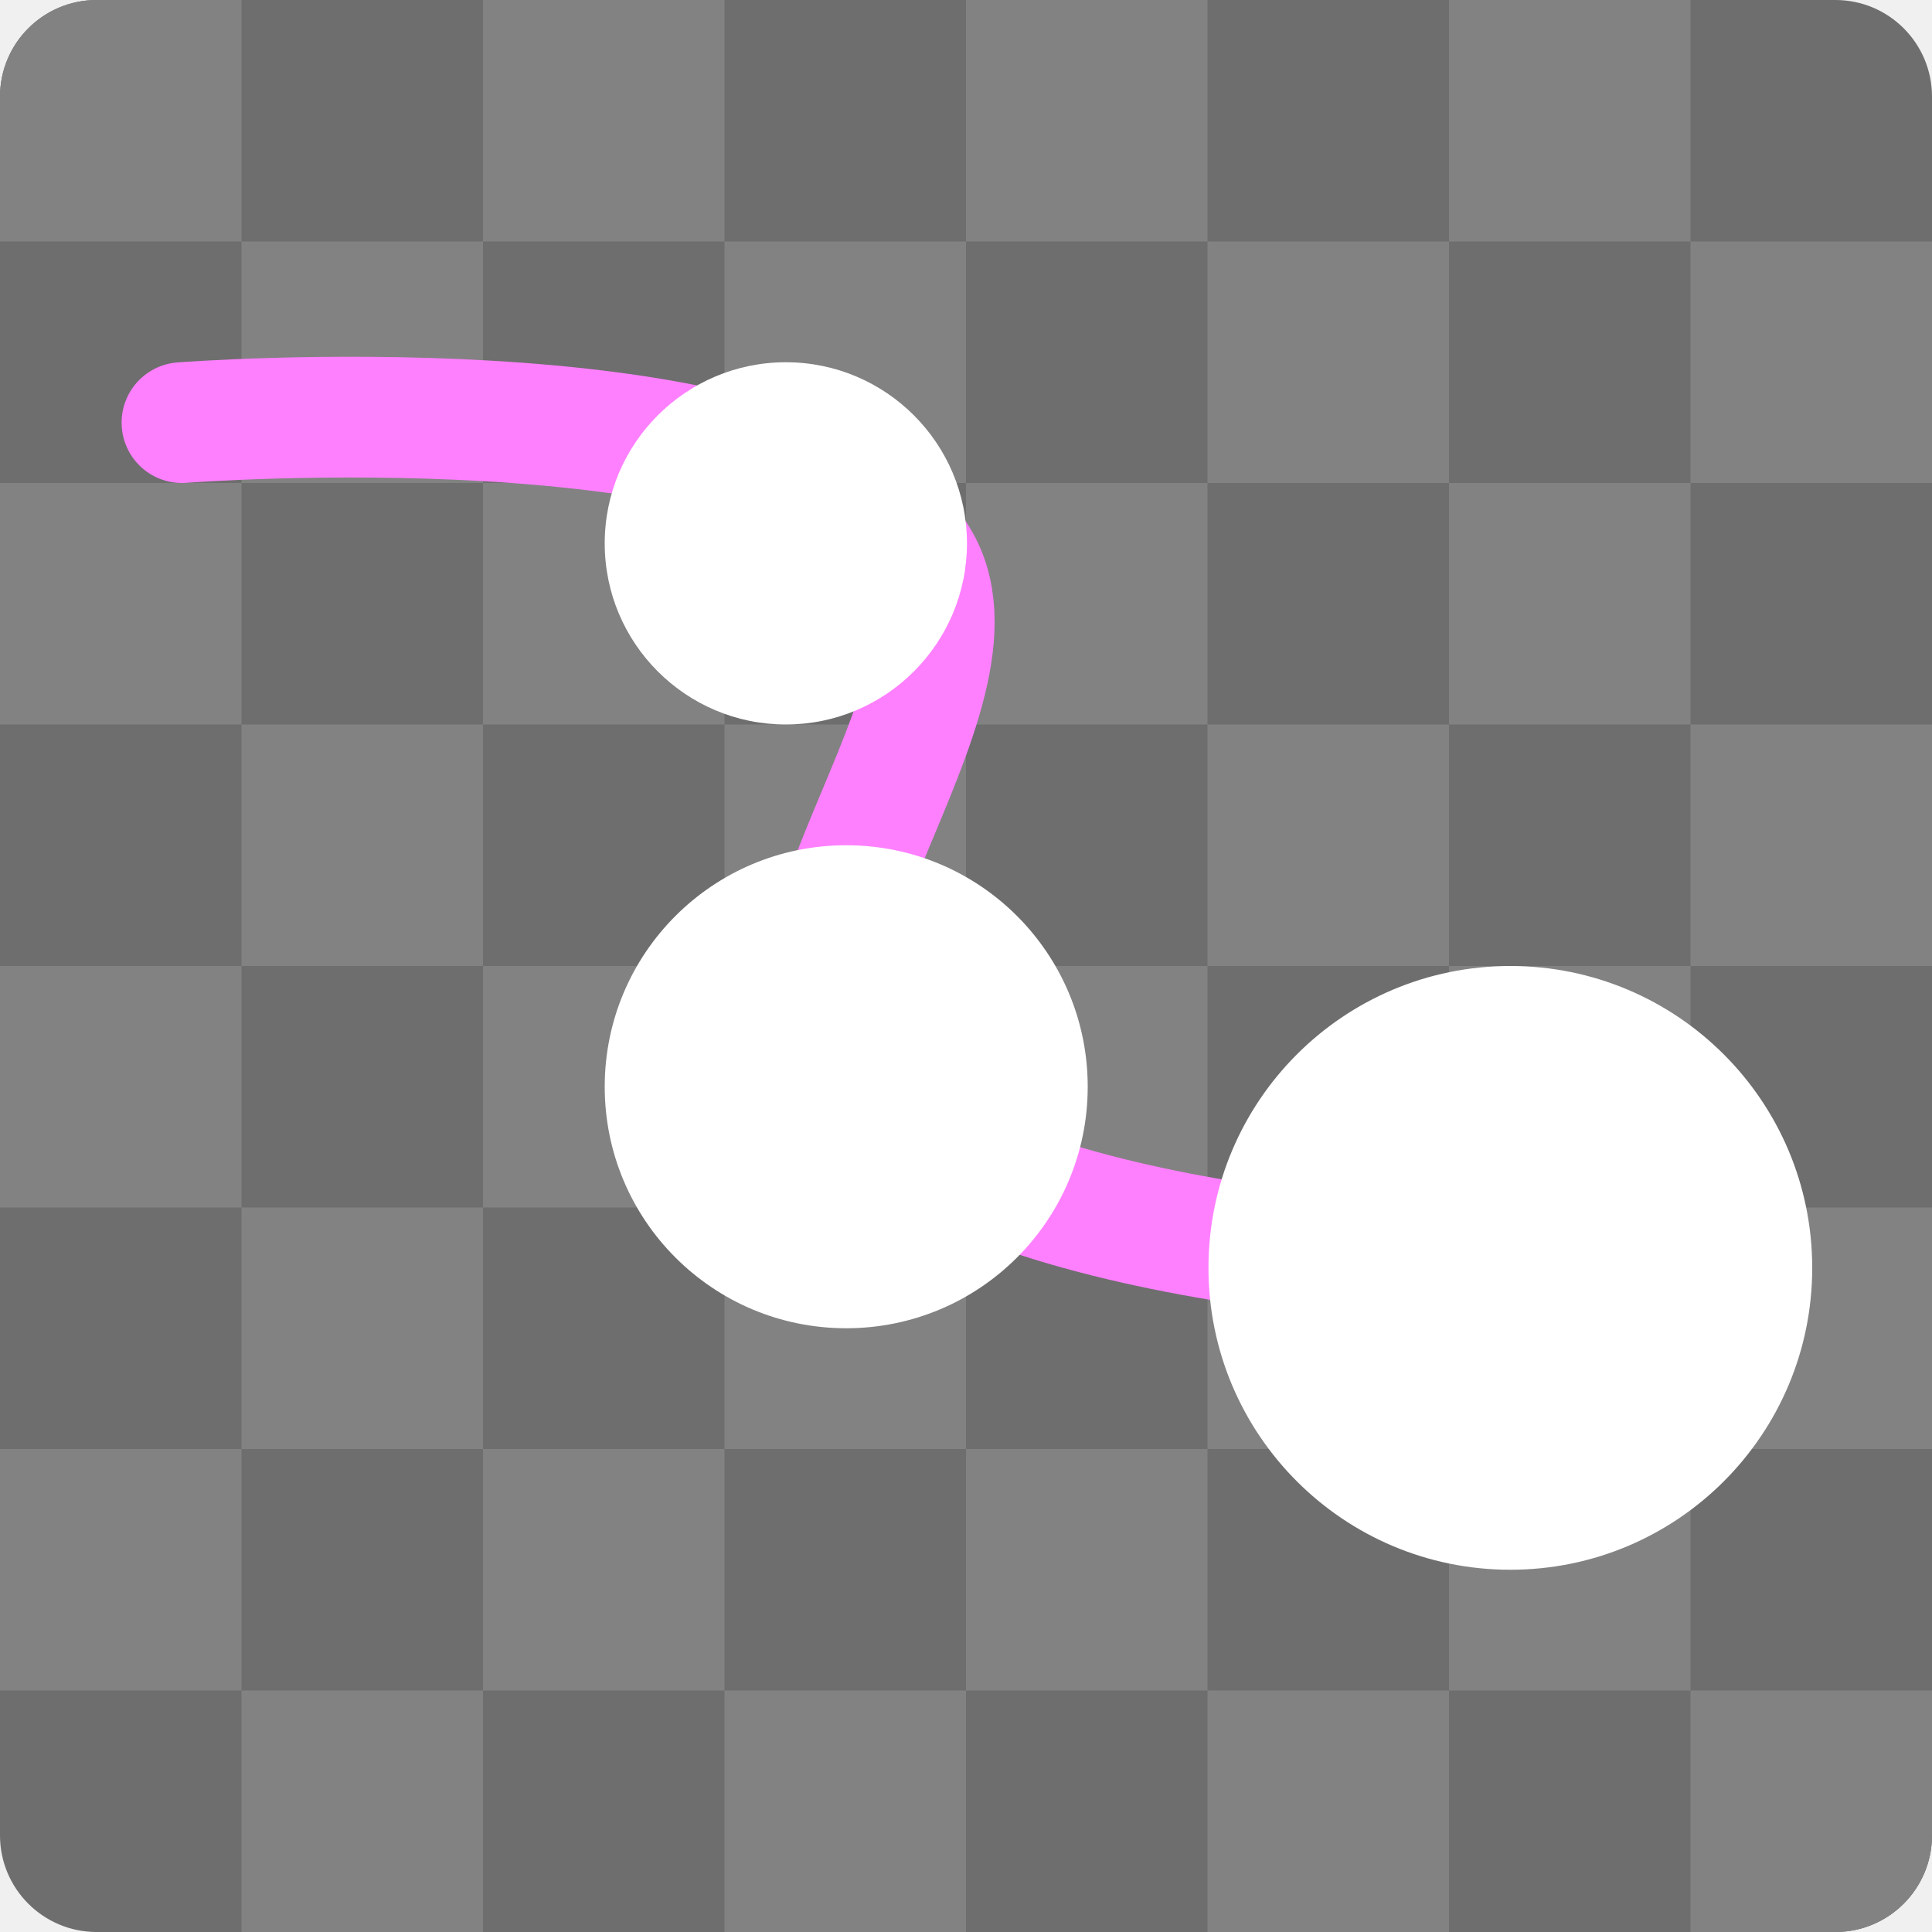
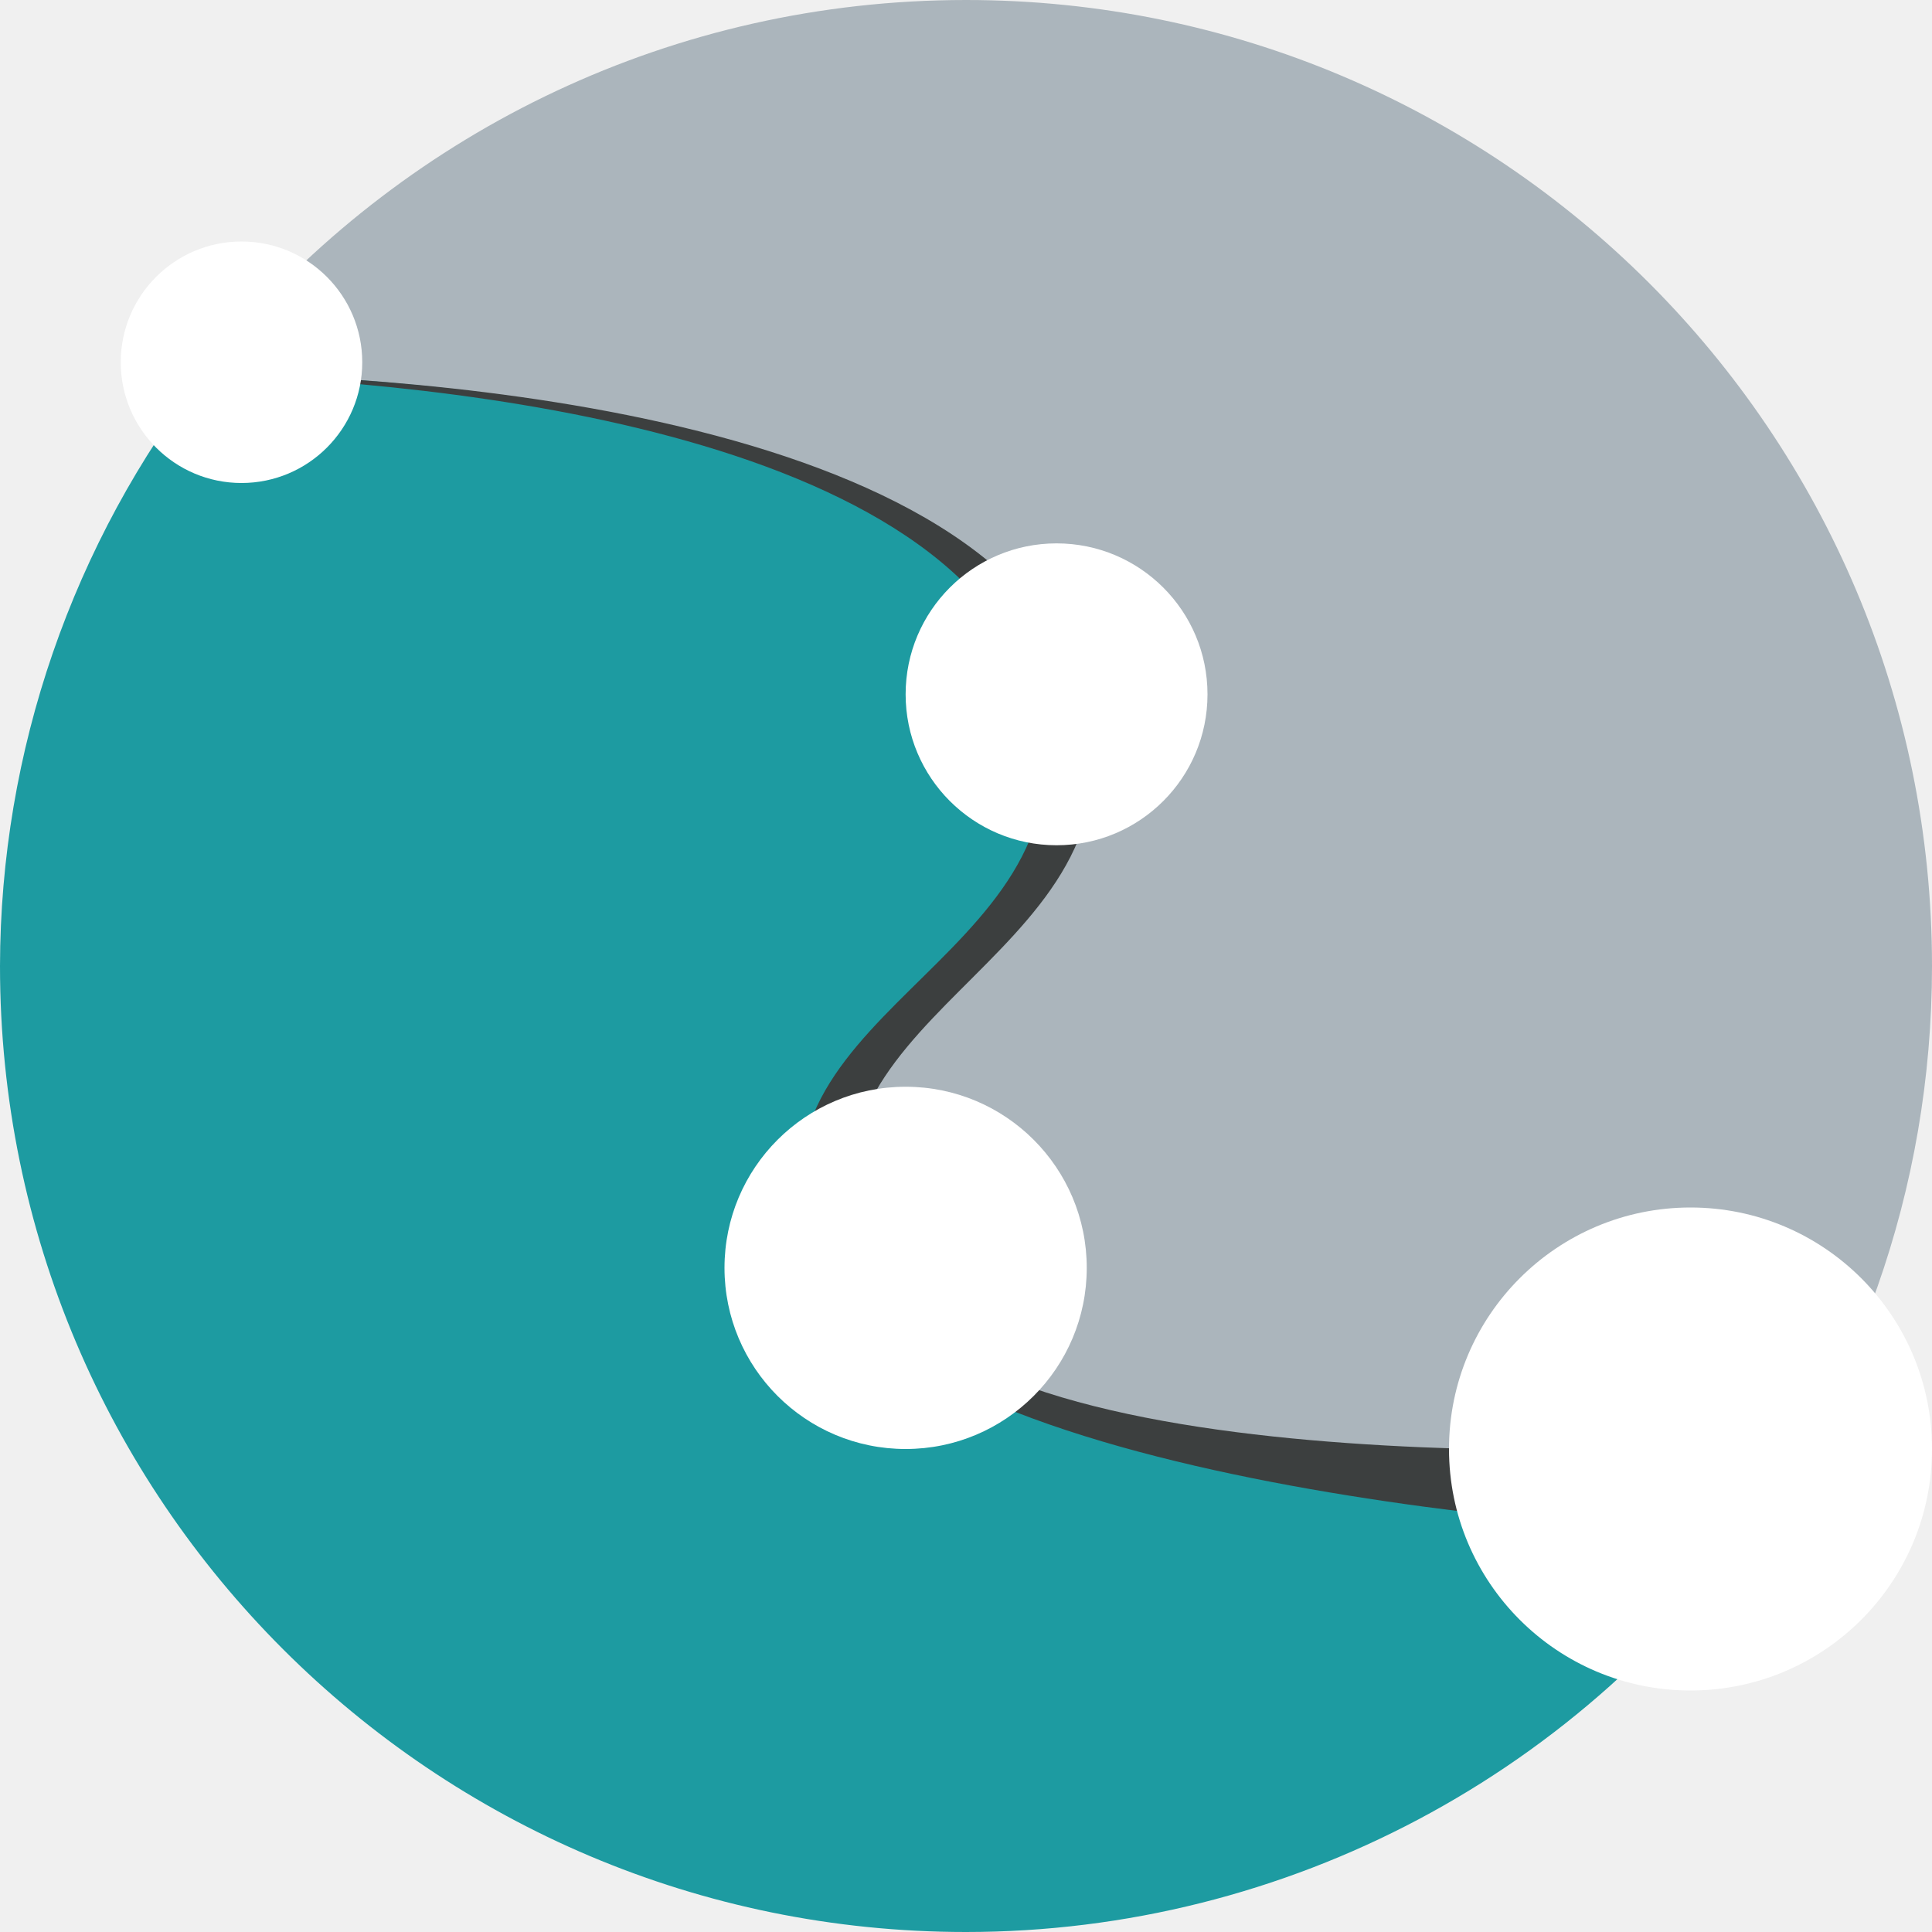
<svg xmlns="http://www.w3.org/2000/svg" width="16" height="16" version="1">
-   <rect style="fill:#6e6e6e" width="16" height="16" x="0" y="0" rx=".8" ry=".8" />
-   <path style="fill:#828282" d="M 0.801 0 C 0.358 0 0 0.358 0 0.801 L 0 2 L 2 2 L 2 0 L 0.801 0 z M 2 2 L 2 4 L 4 4 L 4 2 L 2 2 z M 4 2 L 6 2 L 6 0 L 4 0 L 4 2 z M 6 2 L 6 4 L 8 4 L 8 2 L 6 2 z M 8 2 L 10 2 L 10 0 L 8 0 L 8 2 z M 10 2 L 10 4 L 12 4 L 12 2 L 10 2 z M 12 2 L 14 2 L 14 0 L 12 0 L 12 2 z M 14 2 L 14 4 L 16 4 L 16 2 L 14 2 z M 14 4 L 12 4 L 12 6 L 14 6 L 14 4 z M 14 6 L 14 8 L 16 8 L 16 6 L 14 6 z M 14 8 L 12 8 L 12 10 L 14 10 L 14 8 z M 14 10 L 14 12 L 16 12 L 16 10 L 14 10 z M 14 12 L 12 12 L 12 14 L 14 14 L 14 12 z M 14 14 L 14 16 L 15.199 16 C 15.642 16 16 15.642 16 15.199 L 16 14 L 14 14 z M 12 14 L 10 14 L 10 16 L 12 16 L 12 14 z M 10 14 L 10 12 L 8 12 L 8 14 L 10 14 z M 8 14 L 6 14 L 6 16 L 8 16 L 8 14 z M 6 14 L 6 12 L 4 12 L 4 14 L 6 14 z M 4 14 L 2 14 L 2 16 L 4 16 L 4 14 z M 2 14 L 2 12 L 0 12 L 0 14 L 2 14 z M 2 12 L 4 12 L 4 10 L 2 10 L 2 12 z M 2 10 L 2 8 L 0 8 L 0 10 L 2 10 z M 2 8 L 4 8 L 4 6 L 2 6 L 2 8 z M 2 6 L 2 4 L 0 4 L 0 6 L 2 6 z M 4 6 L 6 6 L 6 4 L 4 4 L 4 6 z M 6 6 L 6 8 L 8 8 L 8 6 L 6 6 z M 8 6 L 10 6 L 10 4 L 8 4 L 8 6 z M 10 6 L 10 8 L 12 8 L 12 6 L 10 6 z M 10 8 L 8 8 L 8 10 L 10 10 L 10 8 z M 10 10 L 10 12 L 12 12 L 12 10 L 10 10 z M 8 10 L 6 10 L 6 12 L 8 12 L 8 10 z M 6 10 L 6 8 L 4 8 L 4 10 L 6 10 z" />
-   <path style="fill:none;stroke:#ff80ff;stroke-linecap:round;stroke-linejoin:round" d="m 1.507,3.5 c 0,0 4.76,-0.37 6,1 0.952,1.052 -1.418,3.418 -0.5,4.5 1.22,1.439 5.5,1.5 5.5,1.5" />
-   <path style="fill:#ffffff" d="m 6.508,3 c -0.828,0 -1.5,0.672 -1.5,1.5 0,0.828 0.672,1.5 1.5,1.5 0.828,0 1.5,-0.672 1.5,-1.5 C 8.008,3.672 7.336,3 6.508,3 Z m 0.5,4 c -1.105,0 -2,0.895 -2,2 0,1.105 0.895,2 2,2 1.105,0 2,-0.895 2,-2 0,-1.105 -0.895,-2 -2,-2 z m 5.5,1 c -1.381,0 -2.5,1.119 -2.5,2.5 0,1.381 1.119,2.5 2.5,2.5 1.381,0 2.5,-1.119 2.5,-2.5 0,-1.381 -1.119,-2.5 -2.5,-2.5 z" />
+   <path style="fill:#abb5bc" d="m 16,8 c 0,1.863 -0.637,3.578 -1.705,4.938 C 12.83,14.802 10.555,15.167 8,15.167 c -4.418,0 -6.562,-2.787 -6.562,-7.205 0,-1.992 -0.71,-3.775 0.494,-5.175 C 3.399,1.081 5.573,0 8,0 c 4.418,0 8,3.582 8,8 z" />
+   <path style="fill:#1d9ba1" d="M 1.694,3.093 C 0.6,4.495 0.003,6.222 0,8 c 0,4.42 3.582,8 8,8 2.652,-4e-4 5.132,-1.316 6.621,-3.511 C 13.72,12.478 7.938,12.344 7.182,10.454 6.364,8.409 9.227,8 8.818,5.955 8.306,3.395 3.354,3.112 1.694,3.092" />
+   <path style="fill:#3c3f3f" d="M 1.694,3.093 C 1.691,3.097 1.688,3.101 1.685,3.104 3.604,3.162 8.139,3.559 8.618,5.955 9.027,8 5.946,8.391 6.764,10.436 c 0.756,1.89 6.735,2.253 7.636,2.263 l 0.22,-0.711 C 13.72,11.978 7.939,12.344 7.182,10.454 6.364,8.409 9.427,8 9.018,5.955 8.506,3.395 3.354,3.112 1.694,3.093" />
+   <circle style="fill:#ffffff" cx="2" cy="3" r="1" />
+   <circle style="fill:#ffffff" cx="8.75" cy="5.75" r="1.25" />
+   <circle style="fill:#ffffff" cx="7.5" cy="10.5" r="1.5" />
+   <circle style="fill:#ffffff" cx="14" cy="12" r="2" />
</svg>
